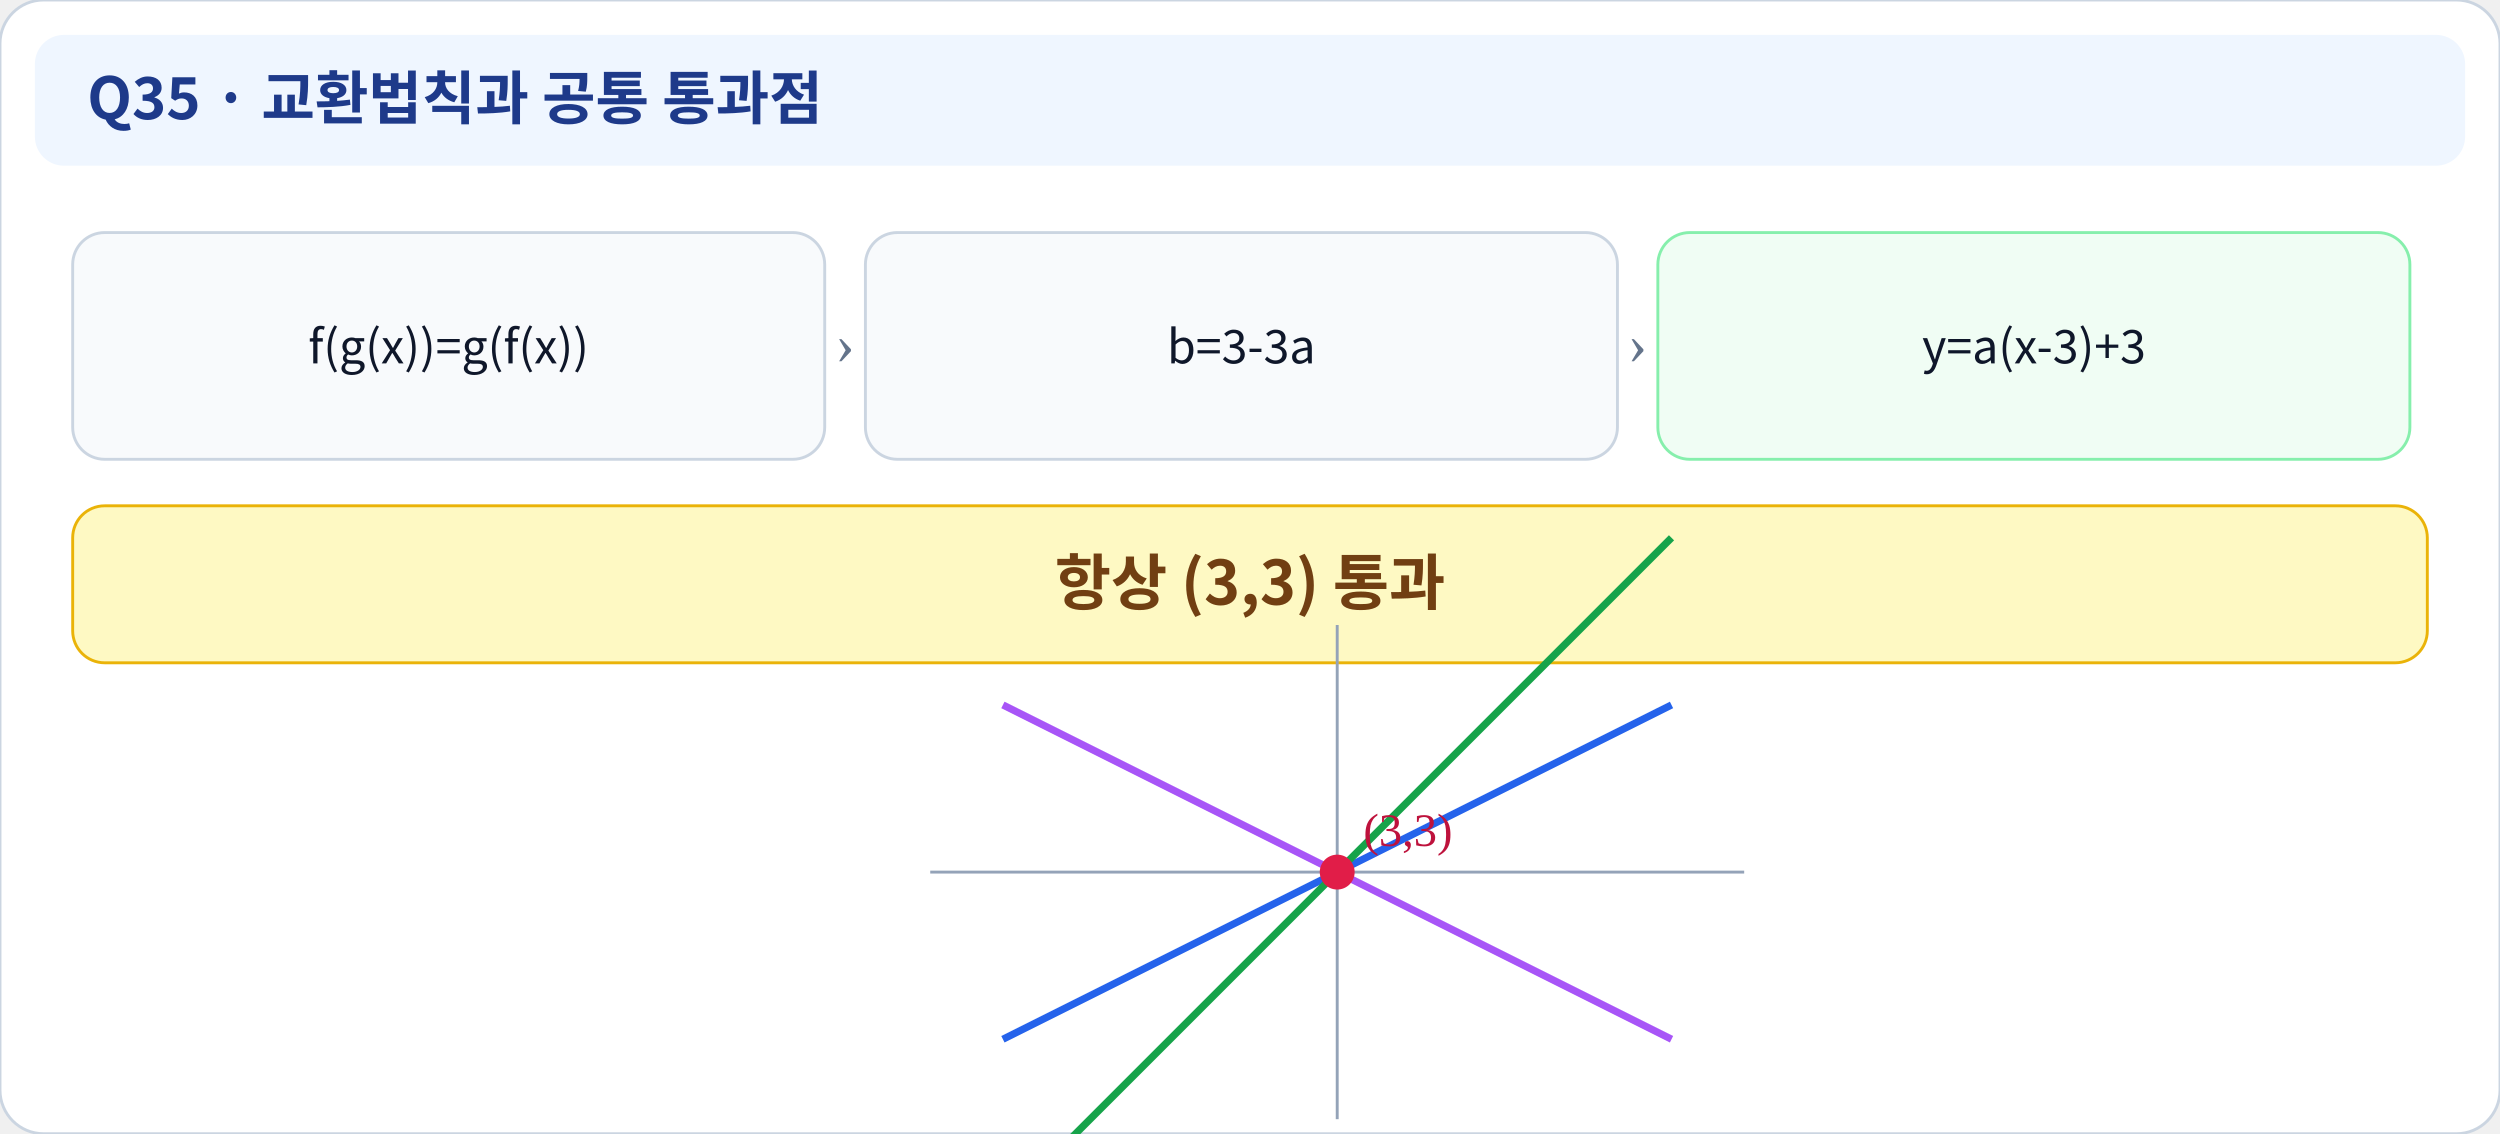
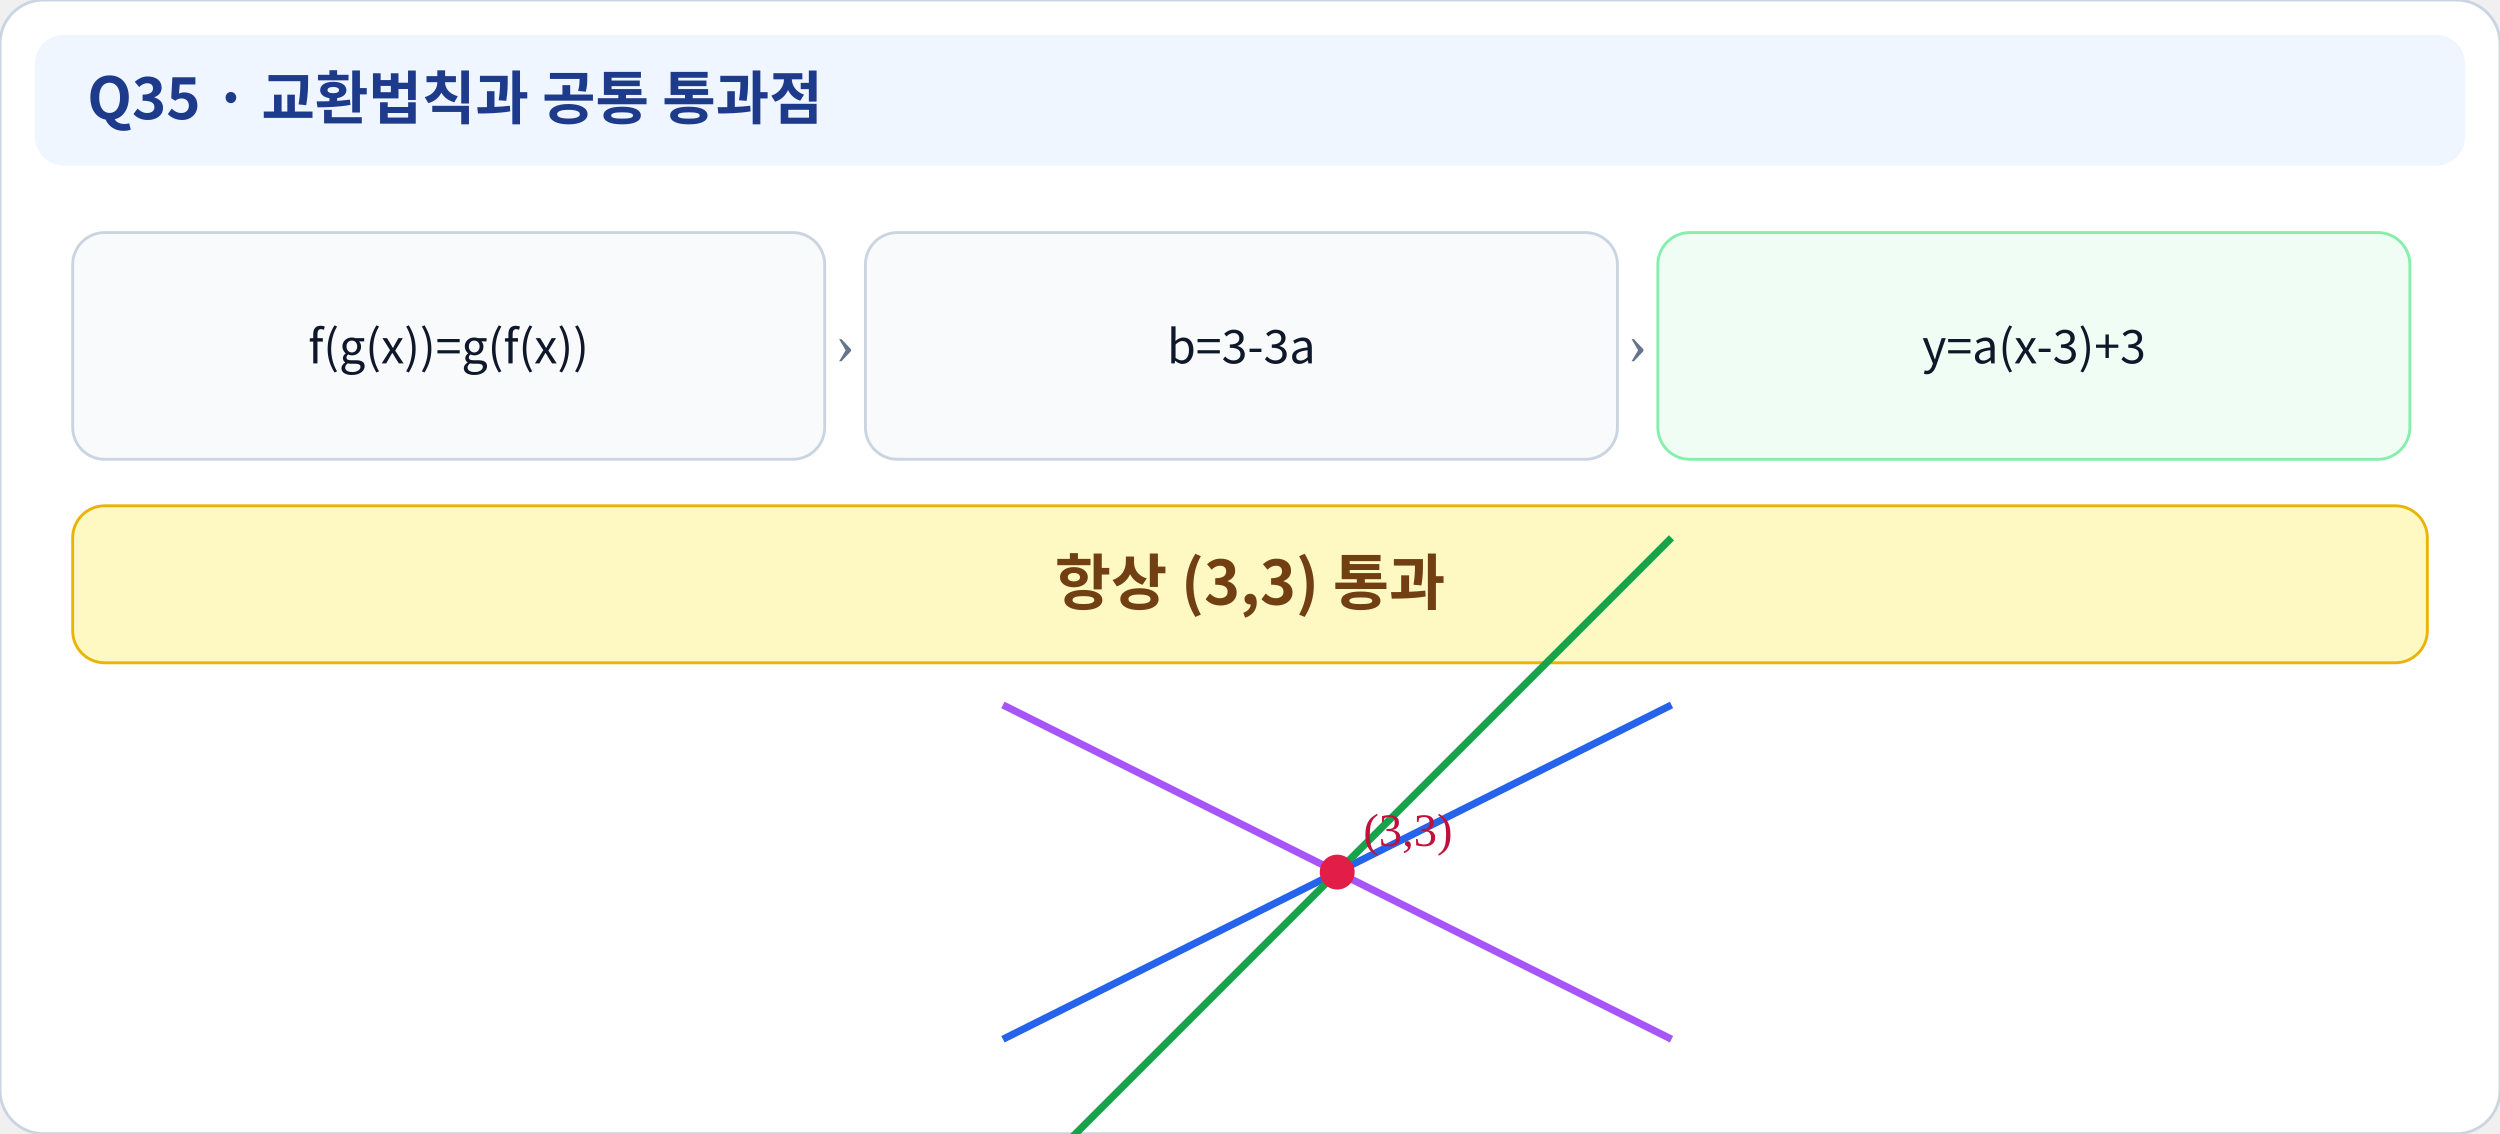
<svg xmlns="http://www.w3.org/2000/svg" viewBox="0 0 860 390" width="100%" height="390" role="img" aria-label="Q35 explanation flow">
  <rect width="860" height="390" rx="15" fill="#ffffff" stroke="#cbd5e1" />
  <rect x="12" y="12" width="836" height="45" rx="10" fill="#eff6ff" />
  <text x="30" y="41" font-family="Noto Sans CJK KR, sans-serif" font-size="20" font-weight="bold" fill="#1e3a8a">Q35 · 교환법칙과 공통 통과점</text>
  <rect x="25.0" y="80" width="258.7" height="78" rx="11" fill="#f8fafc" stroke="#cbd5e1" />
  <text x="154.3" y="125" font-family="Noto Sans CJK KR, sans-serif" text-anchor="middle" font-size="16" fill="#0f172a">f(g(x))=g(f(x))</text>
  <text x="290.7" y="125" font-size="20" text-anchor="middle" fill="#64748b">›</text>
  <rect x="297.7" y="80" width="258.7" height="78" rx="11" fill="#f8fafc" stroke="#cbd5e1" />
  <text x="427.0" y="125" font-family="Noto Sans CJK KR, sans-serif" text-anchor="middle" font-size="16" fill="#0f172a">b=3-3a</text>
  <text x="563.3" y="125" font-size="20" text-anchor="middle" fill="#64748b">›</text>
  <rect x="570.3" y="80" width="258.7" height="78" rx="11" fill="#f0fdf4" stroke="#86efac" />
  <text x="699.7" y="125" font-family="Noto Sans CJK KR, sans-serif" text-anchor="middle" font-size="16" fill="#0f172a">y=a(x-3)+3</text>
  <rect x="25" y="174" width="810" height="54" rx="11" fill="#fef9c3" stroke="#eab308" />
  <text x="430" y="208" text-anchor="middle" font-family="Noto Sans CJK KR, sans-serif" font-size="21" font-weight="bold" fill="#713f12">항상 (3,3) 통과</text>
  <g>
-     <line x1="320" y1="300" x2="600" y2="300" stroke="#94a3b8" />
-     <line x1="460" y1="215" x2="460" y2="385" stroke="#94a3b8" />
    <line x1="345" y1="242.5" x2="575" y2="357.5" stroke="#a855f7" stroke-width="2.5" />
    <line x1="345" y1="357.5" x2="575" y2="242.5" stroke="#2563eb" stroke-width="2.5" />
    <line x1="345" y1="415.0" x2="575" y2="185.0" stroke="#16a34a" stroke-width="2.5" />
    <circle cx="460" cy="300" r="6" fill="#e11d48" />
    <text x="469" y="291" font-size="16" fill="#be123c">(3,3)</text>
  </g>
</svg>
